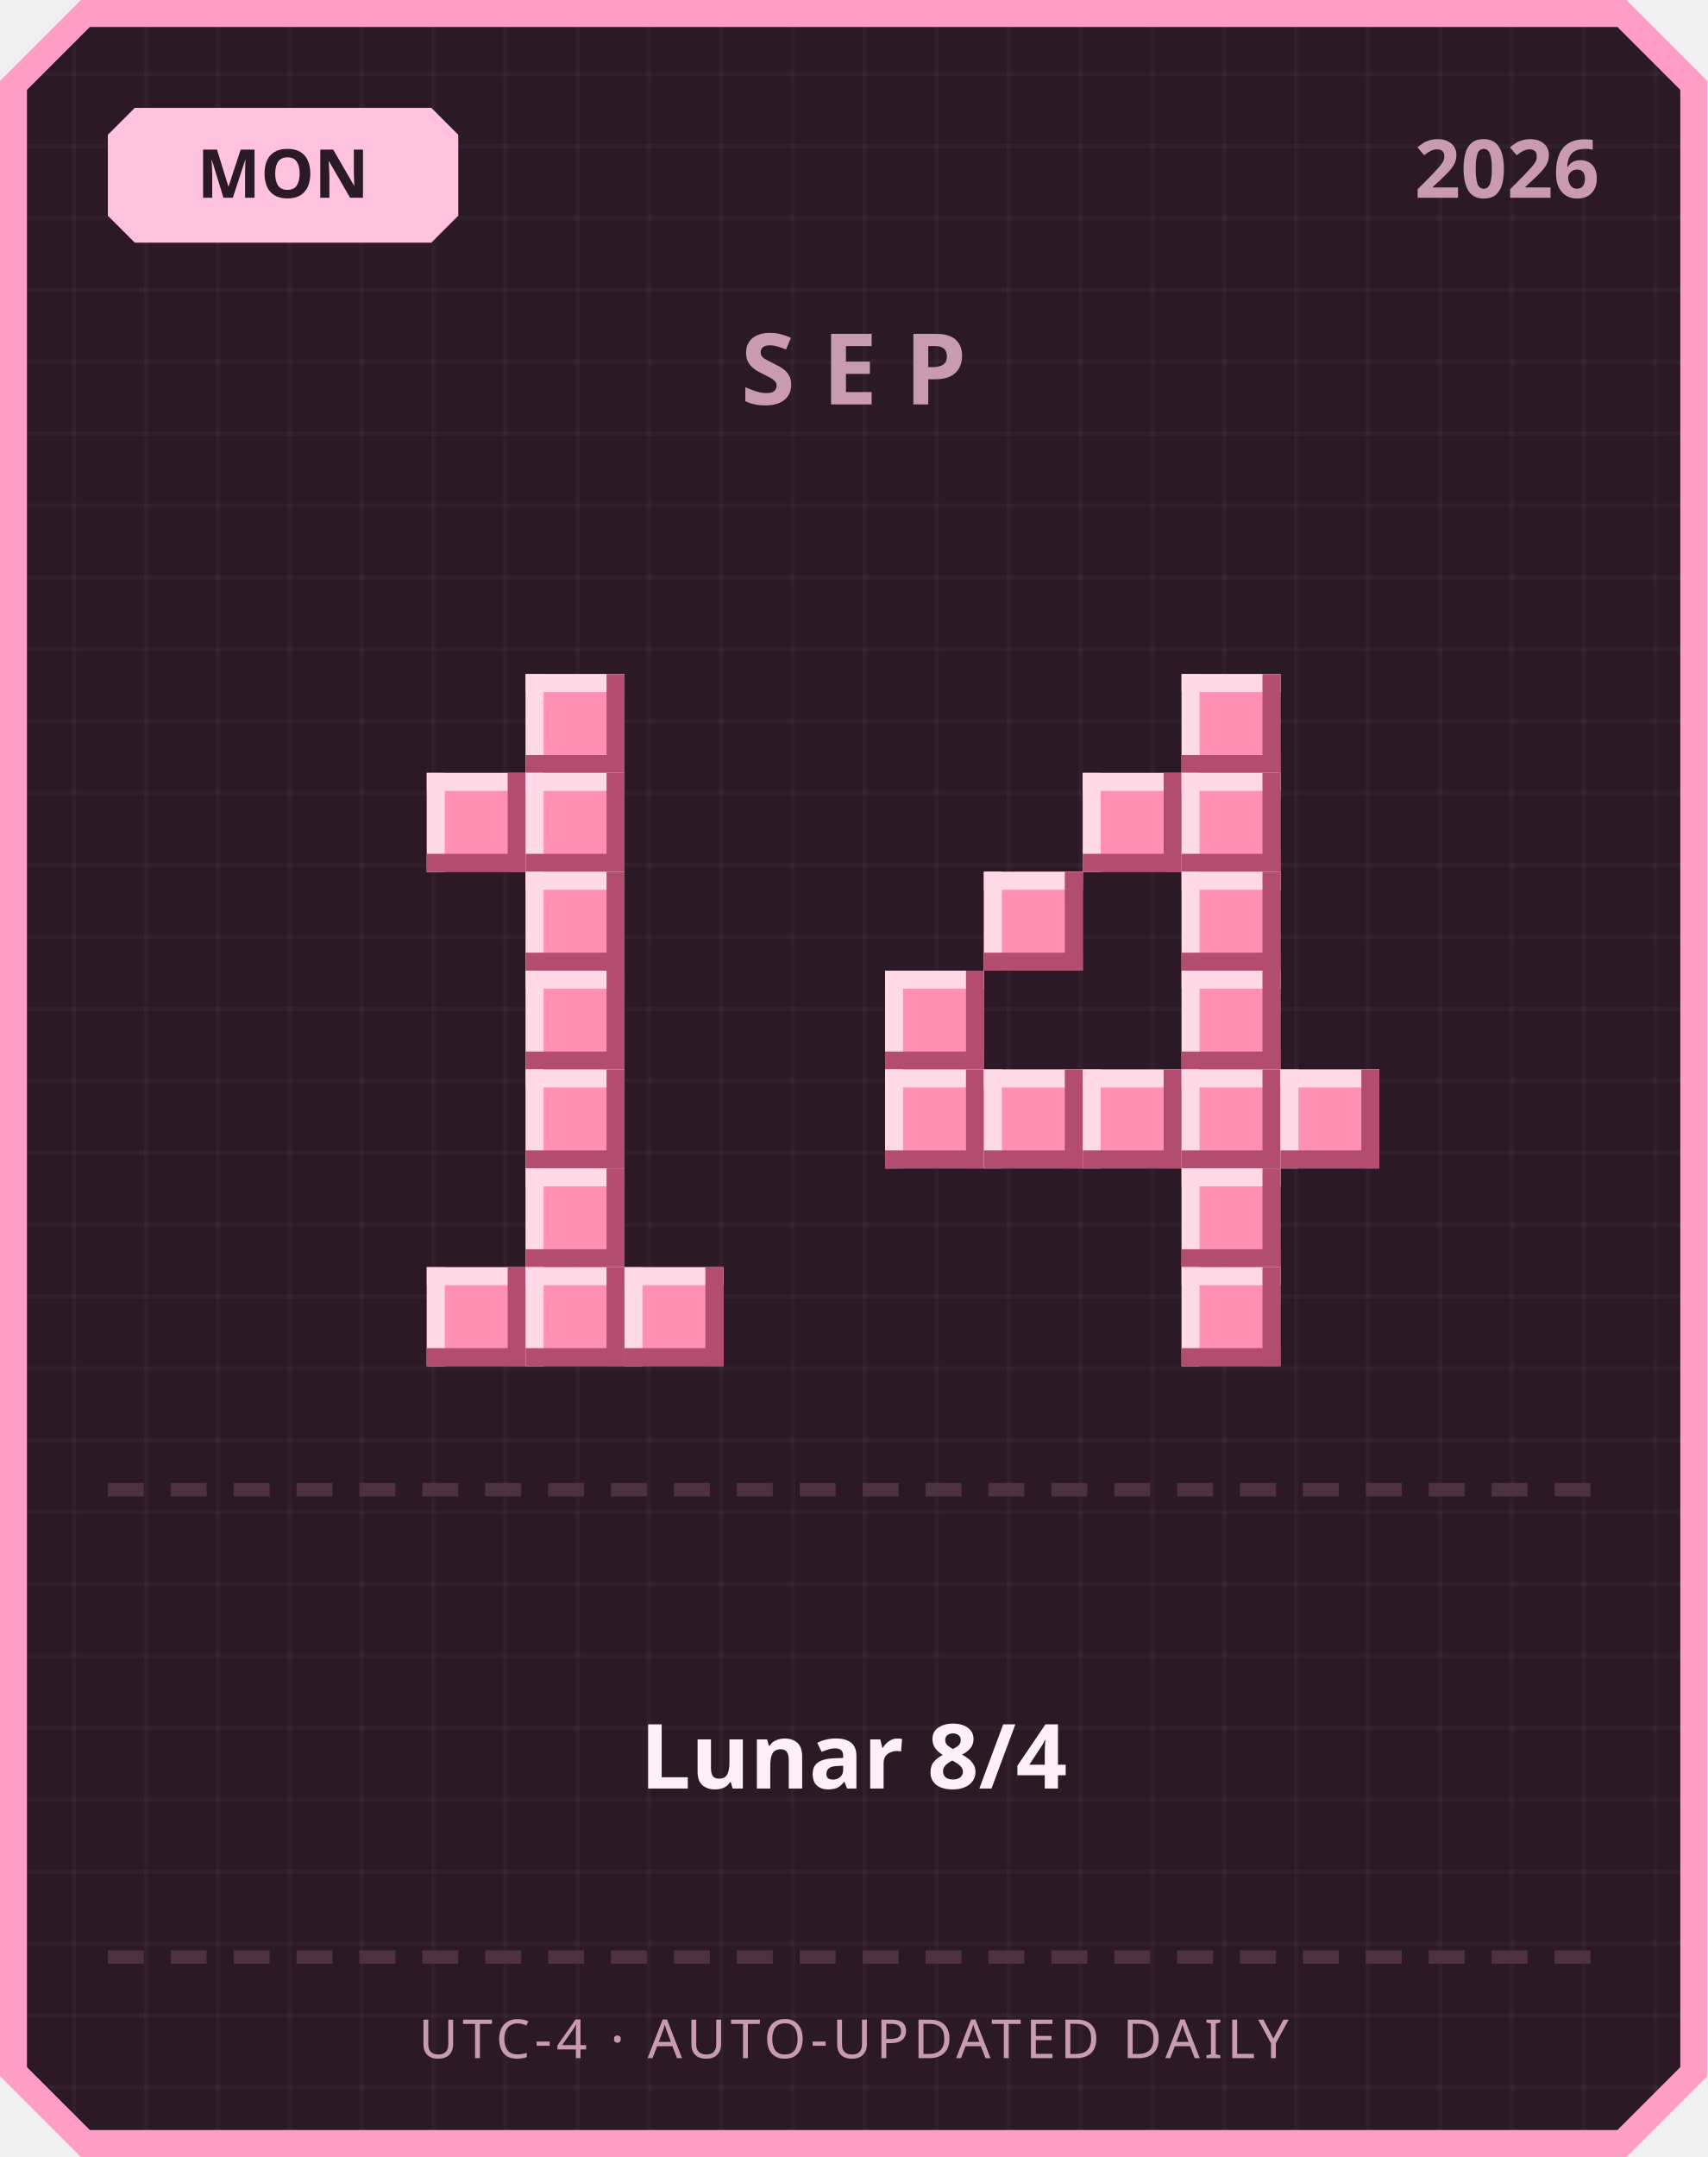
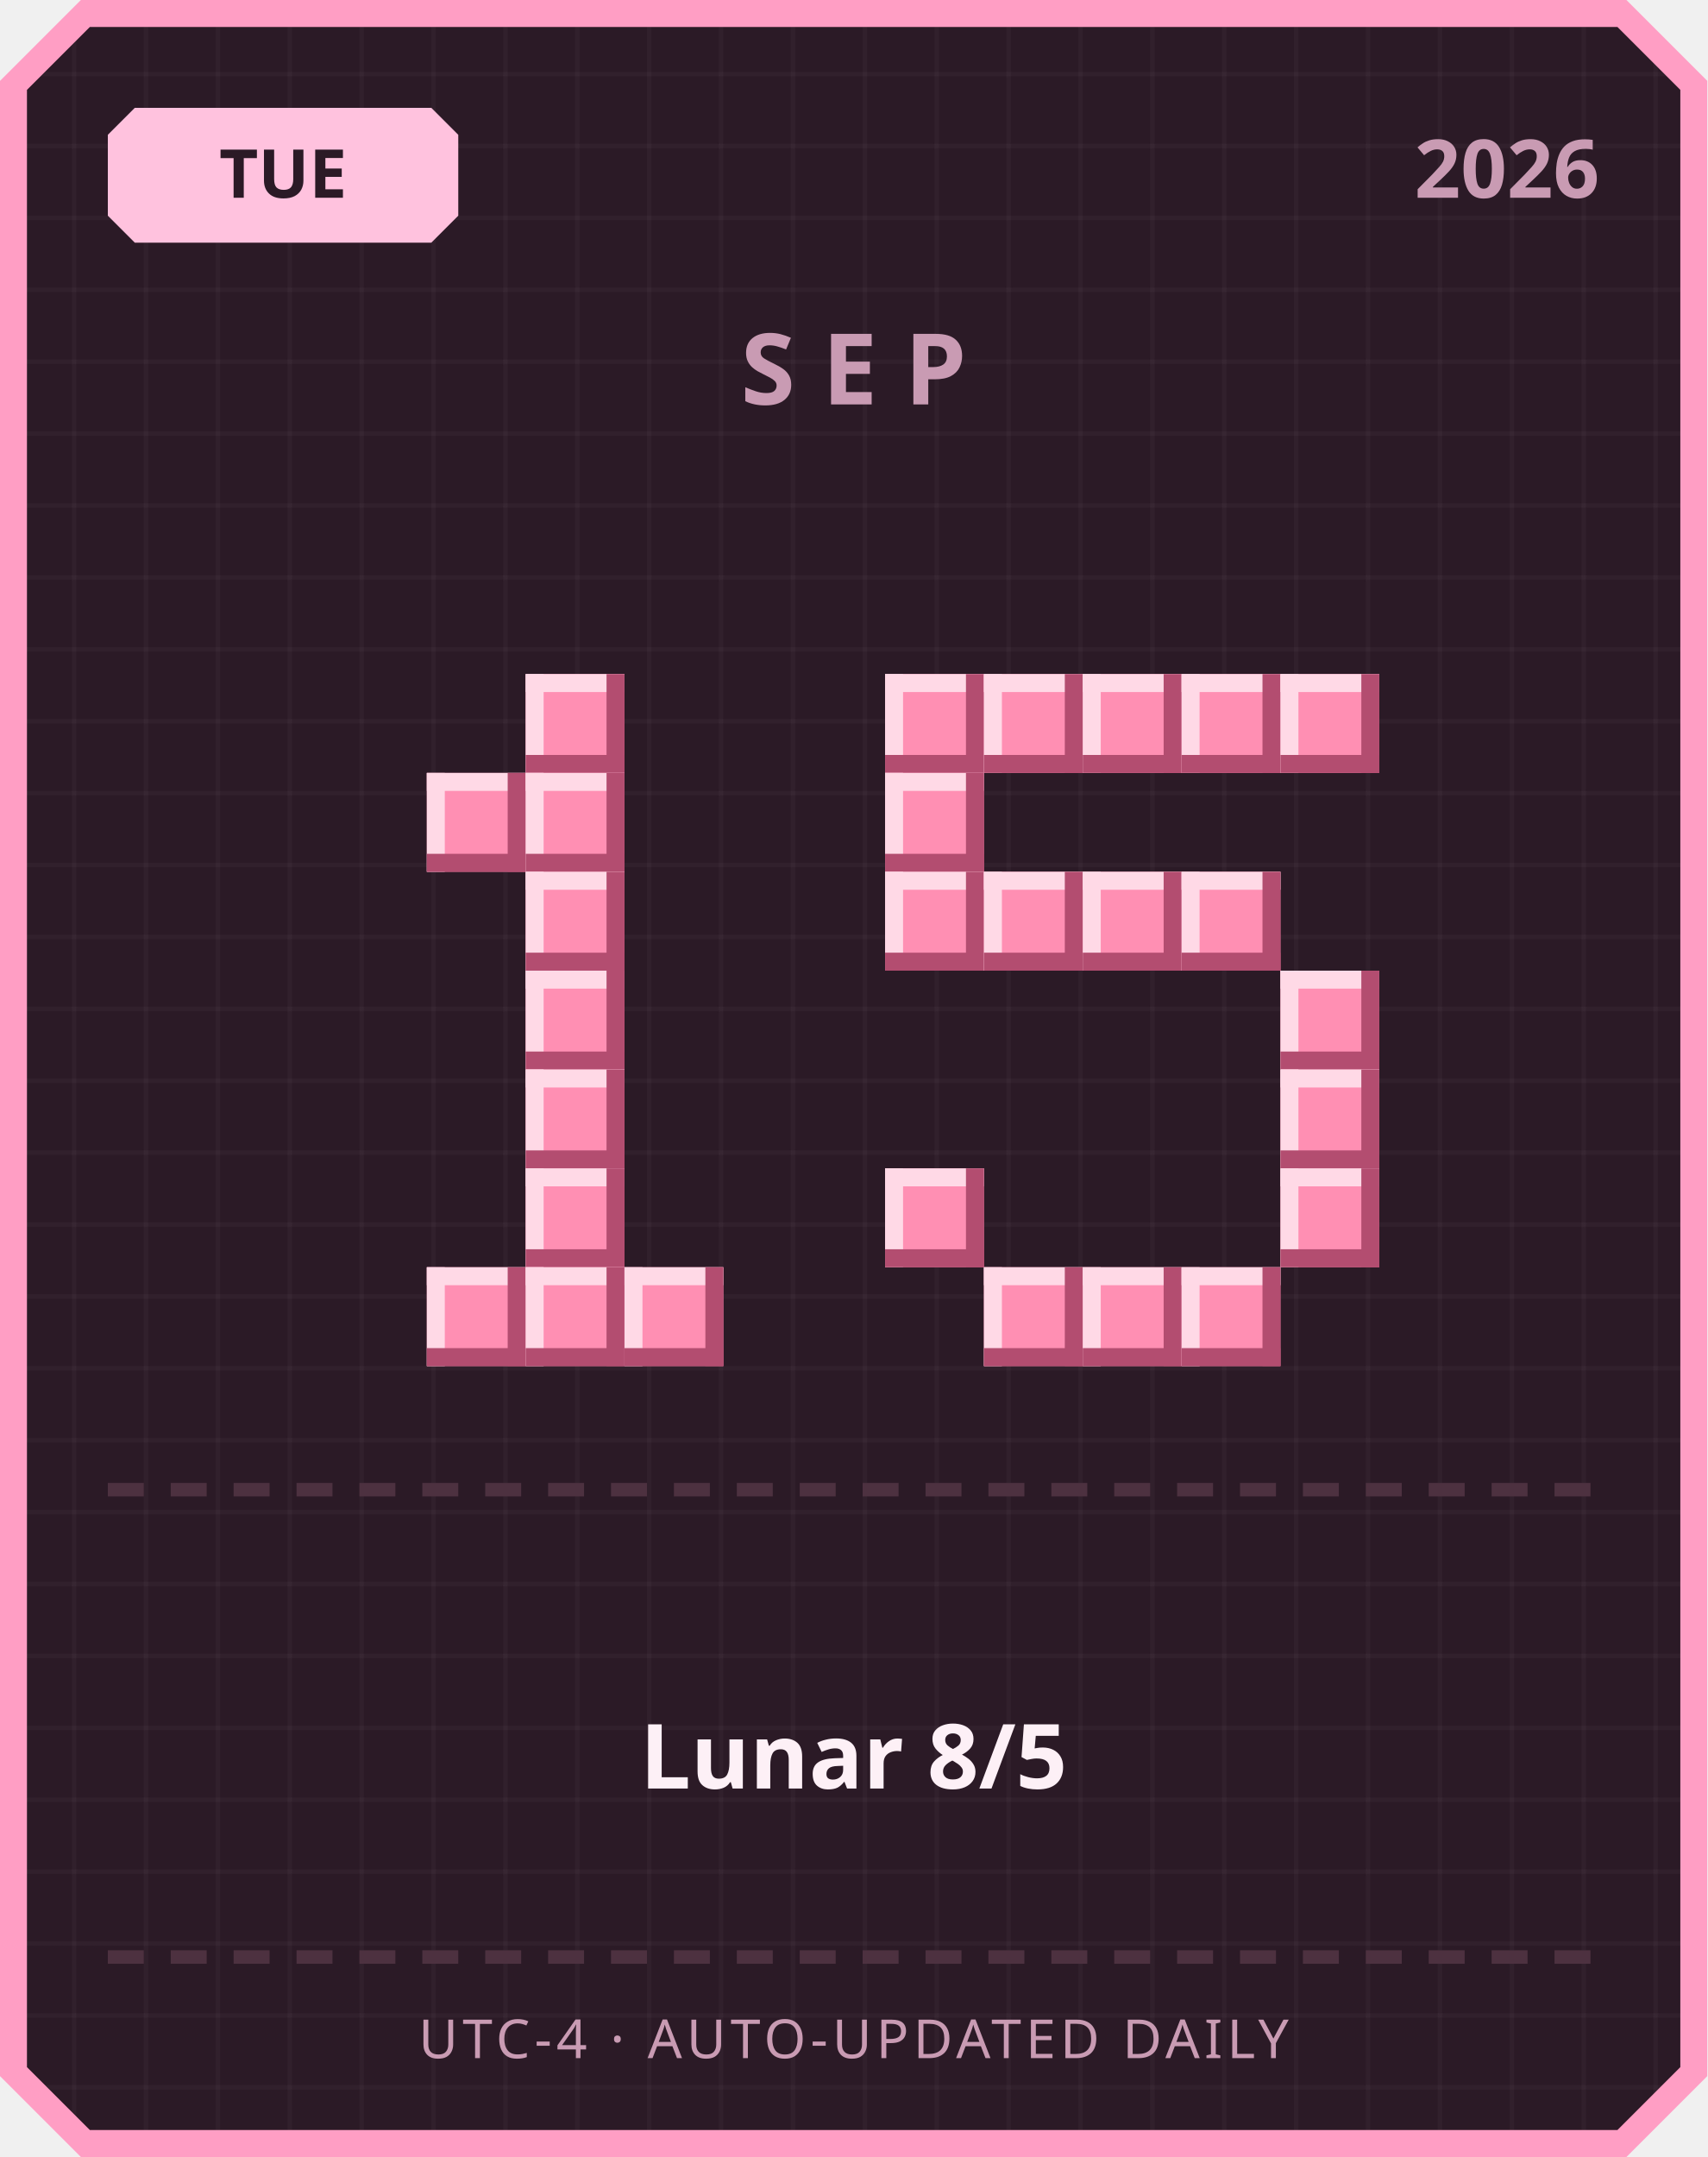
<svg xmlns="http://www.w3.org/2000/svg" width="380" height="480" viewBox="0 0 380 480">
  <defs>
    <pattern id="grid" width="16" height="16" patternUnits="userSpaceOnUse">
      <rect width="16" height="16" fill="#2b1a26" />
      <rect width="1" height="16" fill="#ffffff" opacity="0.03" />
      <rect width="16" height="1" fill="#ffffff" opacity="0.03" />
    </pattern>
  </defs>
  <path d="M 18,0 L 362,0 L 380,18 L 380,462 L 362,480 L 18,480 L 0,462 L 0,18 Z" fill="#ff9ec4" />
  <path d="M 20,6 L 360,6 L 374,20 L 374,460 L 360,474 L 20,474 L 6,460 L 6,20 Z" fill="url(#grid)" />
  <path d="M 30,24 L 96,24 L 102,30 L 102,48 L 96,54 L 30,54 L 24,48 L 24,30 Z" fill="#ffc2de" />
-   <text x="63" y="44" text-anchor="middle" font-family="'Segoe UI', sans-serif" font-size="15" font-weight="700" fill="#2b1a26">MON</text>
+   <text x="63" y="44" text-anchor="middle" font-family="'Segoe UI', sans-serif" font-size="15" font-weight="700" fill="#2b1a26">TUE</text>
  <text x="356" y="44" text-anchor="end" font-family="'Segoe UI', sans-serif" font-size="18" font-weight="700" fill="#c99bb3">2026</text>
  <text x="190" y="90" text-anchor="middle" font-family="'Segoe UI', sans-serif" font-size="22" font-weight="700" letter-spacing="6" fill="#c99bb3">SEP</text>
  <rect x="117" y="150" width="22" height="22" fill="#ff8fb3" />
  <rect x="117" y="150" width="22" height="4" fill="#ffd9e6" />
  <rect x="117" y="150" width="4" height="22" fill="#ffd9e6" />
  <rect x="117" y="168" width="22" height="4" fill="#b34d70" />
  <rect x="135" y="150" width="4" height="22" fill="#b34d70" />
  <rect x="95" y="172" width="22" height="22" fill="#ff8fb3" />
  <rect x="95" y="172" width="22" height="4" fill="#ffd9e6" />
  <rect x="95" y="172" width="4" height="22" fill="#ffd9e6" />
  <rect x="95" y="190" width="22" height="4" fill="#b34d70" />
  <rect x="113" y="172" width="4" height="22" fill="#b34d70" />
  <rect x="117" y="172" width="22" height="22" fill="#ff8fb3" />
  <rect x="117" y="172" width="22" height="4" fill="#ffd9e6" />
  <rect x="117" y="172" width="4" height="22" fill="#ffd9e6" />
  <rect x="117" y="190" width="22" height="4" fill="#b34d70" />
  <rect x="135" y="172" width="4" height="22" fill="#b34d70" />
  <rect x="117" y="194" width="22" height="22" fill="#ff8fb3" />
  <rect x="117" y="194" width="22" height="4" fill="#ffd9e6" />
  <rect x="117" y="194" width="4" height="22" fill="#ffd9e6" />
  <rect x="117" y="212" width="22" height="4" fill="#b34d70" />
  <rect x="135" y="194" width="4" height="22" fill="#b34d70" />
  <rect x="117" y="216" width="22" height="22" fill="#ff8fb3" />
  <rect x="117" y="216" width="22" height="4" fill="#ffd9e6" />
  <rect x="117" y="216" width="4" height="22" fill="#ffd9e6" />
  <rect x="117" y="234" width="22" height="4" fill="#b34d70" />
  <rect x="135" y="216" width="4" height="22" fill="#b34d70" />
  <rect x="117" y="238" width="22" height="22" fill="#ff8fb3" />
  <rect x="117" y="238" width="22" height="4" fill="#ffd9e6" />
  <rect x="117" y="238" width="4" height="22" fill="#ffd9e6" />
  <rect x="117" y="256" width="22" height="4" fill="#b34d70" />
  <rect x="135" y="238" width="4" height="22" fill="#b34d70" />
  <rect x="117" y="260" width="22" height="22" fill="#ff8fb3" />
  <rect x="117" y="260" width="22" height="4" fill="#ffd9e6" />
  <rect x="117" y="260" width="4" height="22" fill="#ffd9e6" />
  <rect x="117" y="278" width="22" height="4" fill="#b34d70" />
  <rect x="135" y="260" width="4" height="22" fill="#b34d70" />
  <rect x="95" y="282" width="22" height="22" fill="#ff8fb3" />
  <rect x="95" y="282" width="22" height="4" fill="#ffd9e6" />
  <rect x="95" y="282" width="4" height="22" fill="#ffd9e6" />
  <rect x="95" y="300" width="22" height="4" fill="#b34d70" />
  <rect x="113" y="282" width="4" height="22" fill="#b34d70" />
  <rect x="117" y="282" width="22" height="22" fill="#ff8fb3" />
  <rect x="117" y="282" width="22" height="4" fill="#ffd9e6" />
  <rect x="117" y="282" width="4" height="22" fill="#ffd9e6" />
  <rect x="117" y="300" width="22" height="4" fill="#b34d70" />
  <rect x="135" y="282" width="4" height="22" fill="#b34d70" />
  <rect x="139" y="282" width="22" height="22" fill="#ff8fb3" />
  <rect x="139" y="282" width="22" height="4" fill="#ffd9e6" />
  <rect x="139" y="282" width="4" height="22" fill="#ffd9e6" />
  <rect x="139" y="300" width="22" height="4" fill="#b34d70" />
  <rect x="157" y="282" width="4" height="22" fill="#b34d70" />
+   <rect x="197" y="150" width="22" height="22" fill="#ff8fb3" />
+   <rect x="197" y="150" width="22" height="4" fill="#ffd9e6" />
+   <rect x="197" y="150" width="4" height="22" fill="#ffd9e6" />
+   <rect x="197" y="168" width="22" height="4" fill="#b34d70" />
+   <rect x="215" y="150" width="4" height="22" fill="#b34d70" />
+   <rect x="219" y="150" width="22" height="22" fill="#ff8fb3" />
+   <rect x="219" y="150" width="22" height="4" fill="#ffd9e6" />
+   <rect x="219" y="150" width="4" height="22" fill="#ffd9e6" />
+   <rect x="219" y="168" width="22" height="4" fill="#b34d70" />
+   <rect x="237" y="150" width="4" height="22" fill="#b34d70" />
+   <rect x="241" y="150" width="22" height="22" fill="#ff8fb3" />
+   <rect x="241" y="150" width="22" height="4" fill="#ffd9e6" />
+   <rect x="241" y="150" width="4" height="22" fill="#ffd9e6" />
+   <rect x="241" y="168" width="22" height="4" fill="#b34d70" />
+   <rect x="259" y="150" width="4" height="22" fill="#b34d70" />
  <rect x="263" y="150" width="22" height="22" fill="#ff8fb3" />
  <rect x="263" y="150" width="22" height="4" fill="#ffd9e6" />
  <rect x="263" y="150" width="4" height="22" fill="#ffd9e6" />
  <rect x="263" y="168" width="22" height="4" fill="#b34d70" />
  <rect x="281" y="150" width="4" height="22" fill="#b34d70" />
-   <rect x="241" y="172" width="22" height="22" fill="#ff8fb3" />
-   <rect x="241" y="172" width="22" height="4" fill="#ffd9e6" />
-   <rect x="241" y="172" width="4" height="22" fill="#ffd9e6" />
-   <rect x="241" y="190" width="22" height="4" fill="#b34d70" />
-   <rect x="259" y="172" width="4" height="22" fill="#b34d70" />
-   <rect x="263" y="172" width="22" height="22" fill="#ff8fb3" />
-   <rect x="263" y="172" width="22" height="4" fill="#ffd9e6" />
-   <rect x="263" y="172" width="4" height="22" fill="#ffd9e6" />
-   <rect x="263" y="190" width="22" height="4" fill="#b34d70" />
-   <rect x="281" y="172" width="4" height="22" fill="#b34d70" />
+   <rect x="285" y="150" width="22" height="22" fill="#ff8fb3" />
+   <rect x="285" y="150" width="22" height="4" fill="#ffd9e6" />
+   <rect x="285" y="150" width="4" height="22" fill="#ffd9e6" />
+   <rect x="285" y="168" width="22" height="4" fill="#b34d70" />
+   <rect x="303" y="150" width="4" height="22" fill="#b34d70" />
+   <rect x="197" y="172" width="22" height="22" fill="#ff8fb3" />
+   <rect x="197" y="172" width="22" height="4" fill="#ffd9e6" />
+   <rect x="197" y="172" width="4" height="22" fill="#ffd9e6" />
+   <rect x="197" y="190" width="22" height="4" fill="#b34d70" />
+   <rect x="215" y="172" width="4" height="22" fill="#b34d70" />
+   <rect x="197" y="194" width="22" height="22" fill="#ff8fb3" />
+   <rect x="197" y="194" width="22" height="4" fill="#ffd9e6" />
+   <rect x="197" y="194" width="4" height="22" fill="#ffd9e6" />
+   <rect x="197" y="212" width="22" height="4" fill="#b34d70" />
+   <rect x="215" y="194" width="4" height="22" fill="#b34d70" />
  <rect x="219" y="194" width="22" height="22" fill="#ff8fb3" />
  <rect x="219" y="194" width="22" height="4" fill="#ffd9e6" />
  <rect x="219" y="194" width="4" height="22" fill="#ffd9e6" />
  <rect x="219" y="212" width="22" height="4" fill="#b34d70" />
  <rect x="237" y="194" width="4" height="22" fill="#b34d70" />
+   <rect x="241" y="194" width="22" height="22" fill="#ff8fb3" />
+   <rect x="241" y="194" width="22" height="4" fill="#ffd9e6" />
+   <rect x="241" y="194" width="4" height="22" fill="#ffd9e6" />
+   <rect x="241" y="212" width="22" height="4" fill="#b34d70" />
+   <rect x="259" y="194" width="4" height="22" fill="#b34d70" />
  <rect x="263" y="194" width="22" height="22" fill="#ff8fb3" />
  <rect x="263" y="194" width="22" height="4" fill="#ffd9e6" />
  <rect x="263" y="194" width="4" height="22" fill="#ffd9e6" />
  <rect x="263" y="212" width="22" height="4" fill="#b34d70" />
  <rect x="281" y="194" width="4" height="22" fill="#b34d70" />
-   <rect x="197" y="216" width="22" height="22" fill="#ff8fb3" />
-   <rect x="197" y="216" width="22" height="4" fill="#ffd9e6" />
-   <rect x="197" y="216" width="4" height="22" fill="#ffd9e6" />
-   <rect x="197" y="234" width="22" height="4" fill="#b34d70" />
-   <rect x="215" y="216" width="4" height="22" fill="#b34d70" />
-   <rect x="263" y="216" width="22" height="22" fill="#ff8fb3" />
-   <rect x="263" y="216" width="22" height="4" fill="#ffd9e6" />
-   <rect x="263" y="216" width="4" height="22" fill="#ffd9e6" />
-   <rect x="263" y="234" width="22" height="4" fill="#b34d70" />
-   <rect x="281" y="216" width="4" height="22" fill="#b34d70" />
-   <rect x="197" y="238" width="22" height="22" fill="#ff8fb3" />
-   <rect x="197" y="238" width="22" height="4" fill="#ffd9e6" />
-   <rect x="197" y="238" width="4" height="22" fill="#ffd9e6" />
-   <rect x="197" y="256" width="22" height="4" fill="#b34d70" />
-   <rect x="215" y="238" width="4" height="22" fill="#b34d70" />
-   <rect x="219" y="238" width="22" height="22" fill="#ff8fb3" />
-   <rect x="219" y="238" width="22" height="4" fill="#ffd9e6" />
-   <rect x="219" y="238" width="4" height="22" fill="#ffd9e6" />
-   <rect x="219" y="256" width="22" height="4" fill="#b34d70" />
-   <rect x="237" y="238" width="4" height="22" fill="#b34d70" />
-   <rect x="241" y="238" width="22" height="22" fill="#ff8fb3" />
-   <rect x="241" y="238" width="22" height="4" fill="#ffd9e6" />
-   <rect x="241" y="238" width="4" height="22" fill="#ffd9e6" />
-   <rect x="241" y="256" width="22" height="4" fill="#b34d70" />
-   <rect x="259" y="238" width="4" height="22" fill="#b34d70" />
-   <rect x="263" y="238" width="22" height="22" fill="#ff8fb3" />
-   <rect x="263" y="238" width="22" height="4" fill="#ffd9e6" />
-   <rect x="263" y="238" width="4" height="22" fill="#ffd9e6" />
-   <rect x="263" y="256" width="22" height="4" fill="#b34d70" />
-   <rect x="281" y="238" width="4" height="22" fill="#b34d70" />
+   <rect x="285" y="216" width="22" height="22" fill="#ff8fb3" />
+   <rect x="285" y="216" width="22" height="4" fill="#ffd9e6" />
+   <rect x="285" y="216" width="4" height="22" fill="#ffd9e6" />
+   <rect x="285" y="234" width="22" height="4" fill="#b34d70" />
+   <rect x="303" y="216" width="4" height="22" fill="#b34d70" />
  <rect x="285" y="238" width="22" height="22" fill="#ff8fb3" />
  <rect x="285" y="238" width="22" height="4" fill="#ffd9e6" />
  <rect x="285" y="238" width="4" height="22" fill="#ffd9e6" />
  <rect x="285" y="256" width="22" height="4" fill="#b34d70" />
  <rect x="303" y="238" width="4" height="22" fill="#b34d70" />
-   <rect x="263" y="260" width="22" height="22" fill="#ff8fb3" />
-   <rect x="263" y="260" width="22" height="4" fill="#ffd9e6" />
-   <rect x="263" y="260" width="4" height="22" fill="#ffd9e6" />
-   <rect x="263" y="278" width="22" height="4" fill="#b34d70" />
-   <rect x="281" y="260" width="4" height="22" fill="#b34d70" />
+   <rect x="197" y="260" width="22" height="22" fill="#ff8fb3" />
+   <rect x="197" y="260" width="22" height="4" fill="#ffd9e6" />
+   <rect x="197" y="260" width="4" height="22" fill="#ffd9e6" />
+   <rect x="197" y="278" width="22" height="4" fill="#b34d70" />
+   <rect x="215" y="260" width="4" height="22" fill="#b34d70" />
+   <rect x="285" y="260" width="22" height="22" fill="#ff8fb3" />
+   <rect x="285" y="260" width="22" height="4" fill="#ffd9e6" />
+   <rect x="285" y="260" width="4" height="22" fill="#ffd9e6" />
+   <rect x="285" y="278" width="22" height="4" fill="#b34d70" />
+   <rect x="303" y="260" width="4" height="22" fill="#b34d70" />
+   <rect x="219" y="282" width="22" height="22" fill="#ff8fb3" />
+   <rect x="219" y="282" width="22" height="4" fill="#ffd9e6" />
+   <rect x="219" y="282" width="4" height="22" fill="#ffd9e6" />
+   <rect x="219" y="300" width="22" height="4" fill="#b34d70" />
+   <rect x="237" y="282" width="4" height="22" fill="#b34d70" />
+   <rect x="241" y="282" width="22" height="22" fill="#ff8fb3" />
+   <rect x="241" y="282" width="22" height="4" fill="#ffd9e6" />
+   <rect x="241" y="282" width="4" height="22" fill="#ffd9e6" />
+   <rect x="241" y="300" width="22" height="4" fill="#b34d70" />
+   <rect x="259" y="282" width="4" height="22" fill="#b34d70" />
  <rect x="263" y="282" width="22" height="22" fill="#ff8fb3" />
  <rect x="263" y="282" width="22" height="4" fill="#ffd9e6" />
  <rect x="263" y="282" width="4" height="22" fill="#ffd9e6" />
  <rect x="263" y="300" width="22" height="4" fill="#b34d70" />
  <rect x="281" y="282" width="4" height="22" fill="#b34d70" />
  <rect x="24" y="330" width="8" height="3" fill="#4d3140" />
  <rect x="38" y="330" width="8" height="3" fill="#4d3140" />
  <rect x="52" y="330" width="8" height="3" fill="#4d3140" />
  <rect x="66" y="330" width="8" height="3" fill="#4d3140" />
  <rect x="80" y="330" width="8" height="3" fill="#4d3140" />
  <rect x="94" y="330" width="8" height="3" fill="#4d3140" />
  <rect x="108" y="330" width="8" height="3" fill="#4d3140" />
  <rect x="122" y="330" width="8" height="3" fill="#4d3140" />
  <rect x="136" y="330" width="8" height="3" fill="#4d3140" />
  <rect x="150" y="330" width="8" height="3" fill="#4d3140" />
  <rect x="164" y="330" width="8" height="3" fill="#4d3140" />
  <rect x="178" y="330" width="8" height="3" fill="#4d3140" />
  <rect x="192" y="330" width="8" height="3" fill="#4d3140" />
  <rect x="206" y="330" width="8" height="3" fill="#4d3140" />
  <rect x="220" y="330" width="8" height="3" fill="#4d3140" />
  <rect x="234" y="330" width="8" height="3" fill="#4d3140" />
  <rect x="248" y="330" width="8" height="3" fill="#4d3140" />
  <rect x="262" y="330" width="8" height="3" fill="#4d3140" />
  <rect x="276" y="330" width="8" height="3" fill="#4d3140" />
  <rect x="290" y="330" width="8" height="3" fill="#4d3140" />
  <rect x="304" y="330" width="8" height="3" fill="#4d3140" />
  <rect x="318" y="330" width="8" height="3" fill="#4d3140" />
  <rect x="332" y="330" width="8" height="3" fill="#4d3140" />
  <rect x="346" y="330" width="8" height="3" fill="#4d3140" />
-   <text x="190" y="398" text-anchor="middle" font-family="'Segoe UI', 'Microsoft JhengHei', sans-serif" font-size="20" font-weight="700" fill="#fdf0f6">Lunar 8/4</text>
+   <text x="190" y="398" text-anchor="middle" font-family="'Segoe UI', 'Microsoft JhengHei', sans-serif" font-size="20" font-weight="700" fill="#fdf0f6">Lunar 8/5</text>
  <rect x="24" y="434" width="8" height="3" fill="#4d3140" />
  <rect x="38" y="434" width="8" height="3" fill="#4d3140" />
  <rect x="52" y="434" width="8" height="3" fill="#4d3140" />
  <rect x="66" y="434" width="8" height="3" fill="#4d3140" />
  <rect x="80" y="434" width="8" height="3" fill="#4d3140" />
  <rect x="94" y="434" width="8" height="3" fill="#4d3140" />
  <rect x="108" y="434" width="8" height="3" fill="#4d3140" />
  <rect x="122" y="434" width="8" height="3" fill="#4d3140" />
  <rect x="136" y="434" width="8" height="3" fill="#4d3140" />
  <rect x="150" y="434" width="8" height="3" fill="#4d3140" />
  <rect x="164" y="434" width="8" height="3" fill="#4d3140" />
  <rect x="178" y="434" width="8" height="3" fill="#4d3140" />
  <rect x="192" y="434" width="8" height="3" fill="#4d3140" />
  <rect x="206" y="434" width="8" height="3" fill="#4d3140" />
  <rect x="220" y="434" width="8" height="3" fill="#4d3140" />
  <rect x="234" y="434" width="8" height="3" fill="#4d3140" />
  <rect x="248" y="434" width="8" height="3" fill="#4d3140" />
  <rect x="262" y="434" width="8" height="3" fill="#4d3140" />
  <rect x="276" y="434" width="8" height="3" fill="#4d3140" />
  <rect x="290" y="434" width="8" height="3" fill="#4d3140" />
  <rect x="304" y="434" width="8" height="3" fill="#4d3140" />
  <rect x="318" y="434" width="8" height="3" fill="#4d3140" />
  <rect x="332" y="434" width="8" height="3" fill="#4d3140" />
  <rect x="346" y="434" width="8" height="3" fill="#4d3140" />
  <text x="190" y="458" text-anchor="middle" font-family="'Segoe UI', sans-serif" font-size="12" letter-spacing="1" fill="#c99bb3">UTC-4 · AUTO-UPDATED DAILY</text>
</svg>
